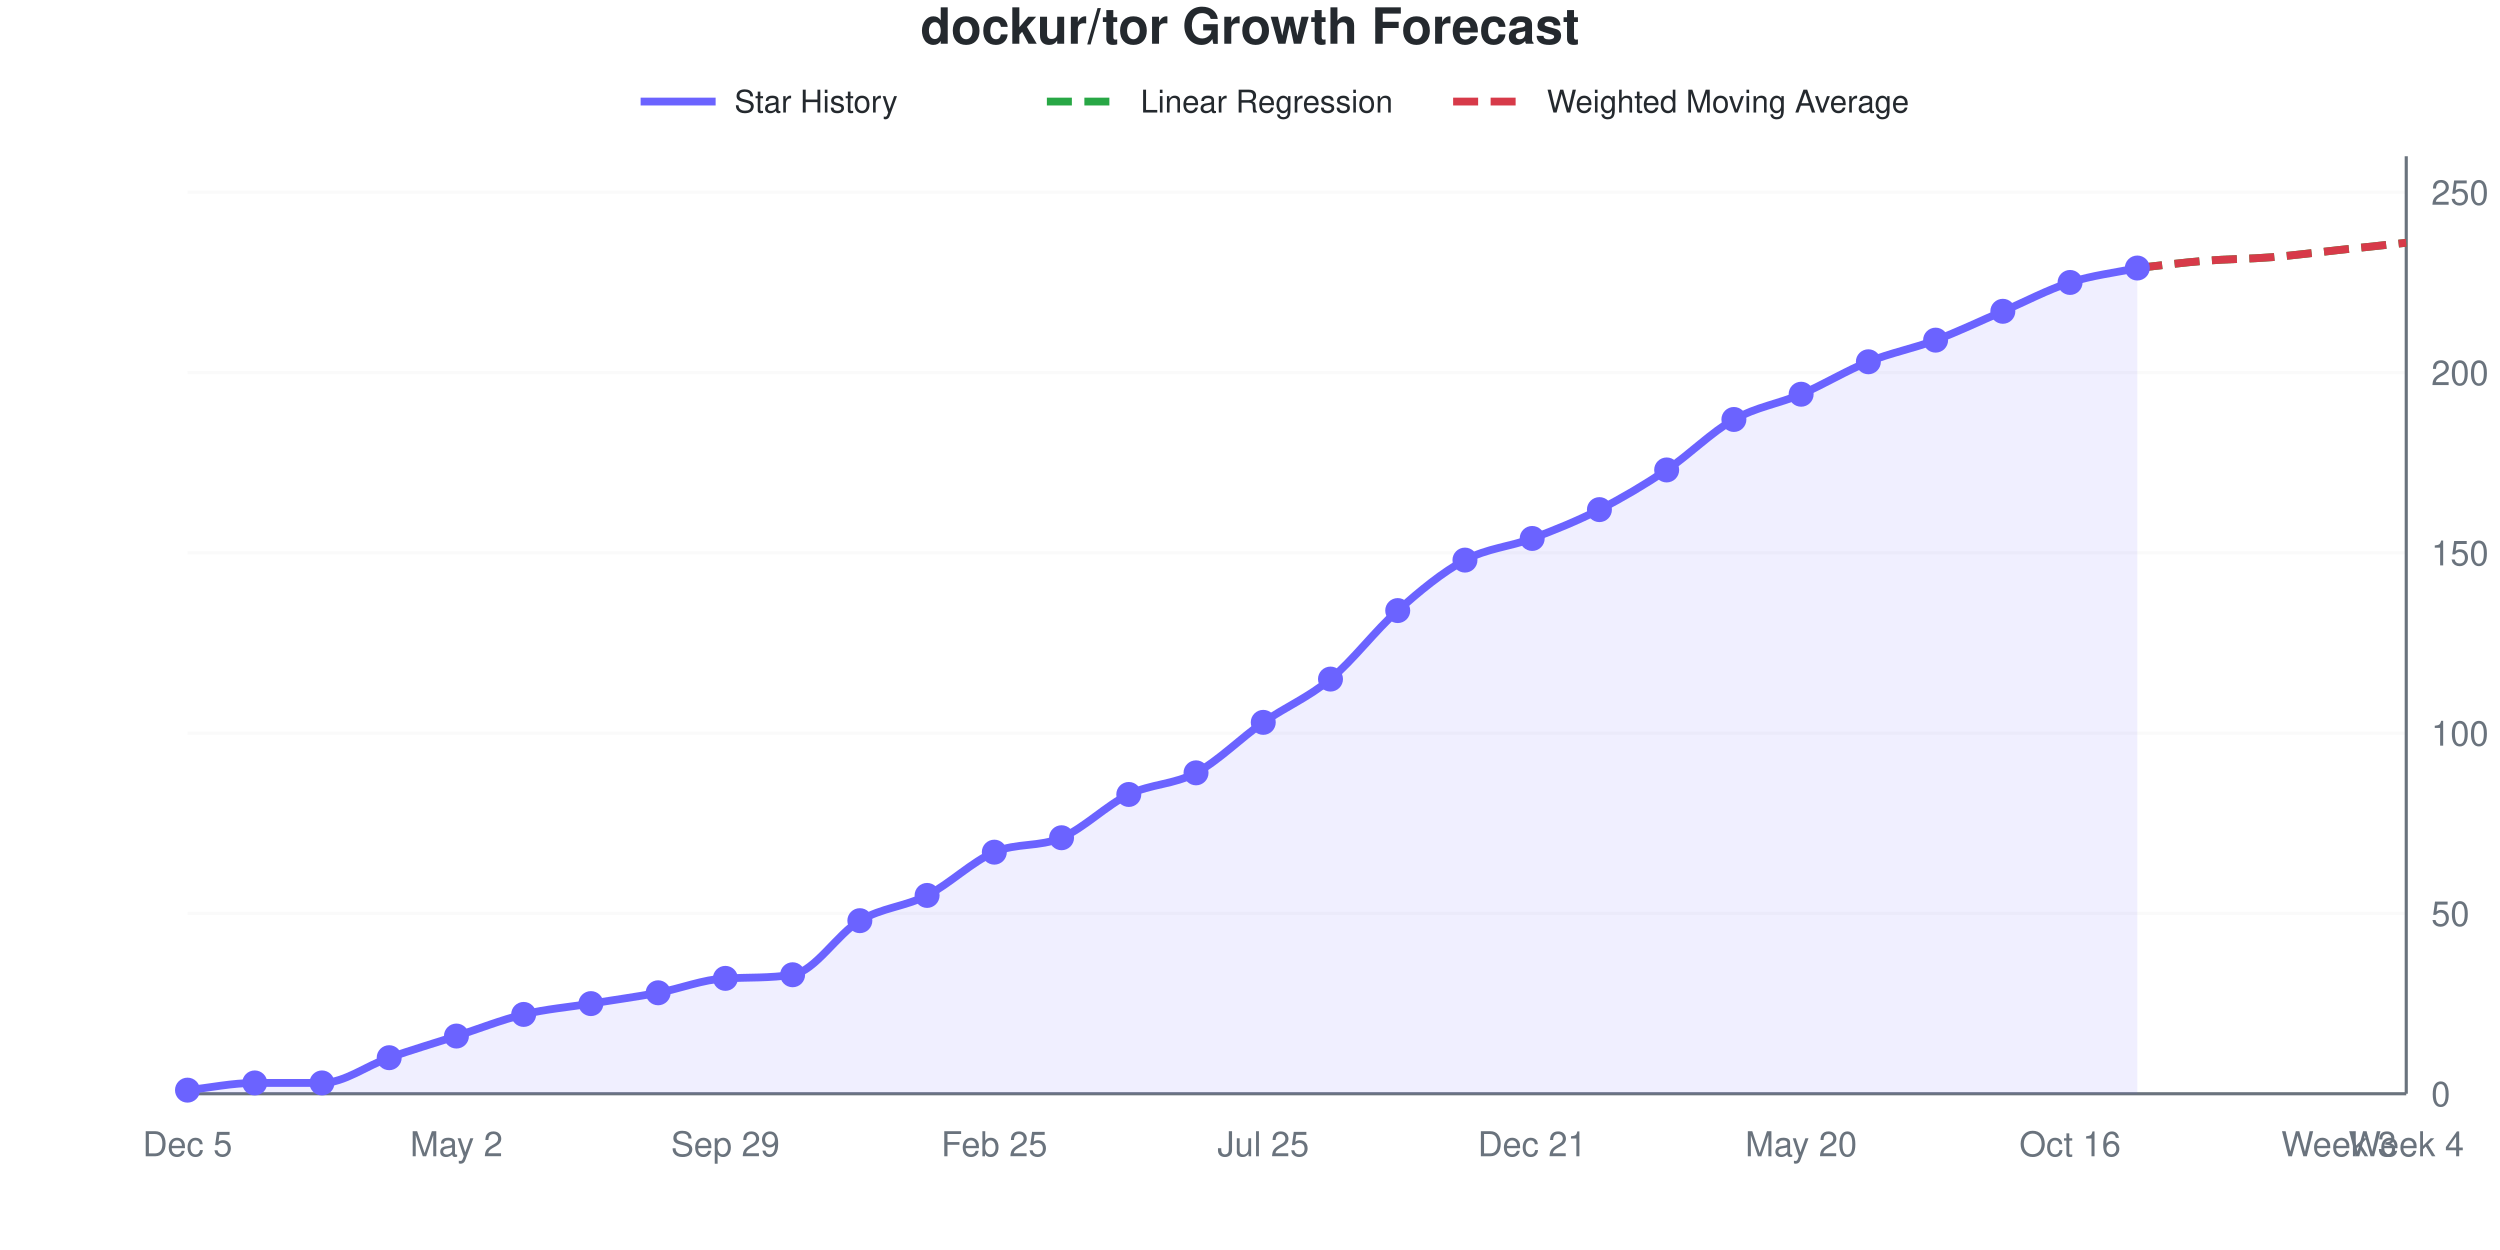
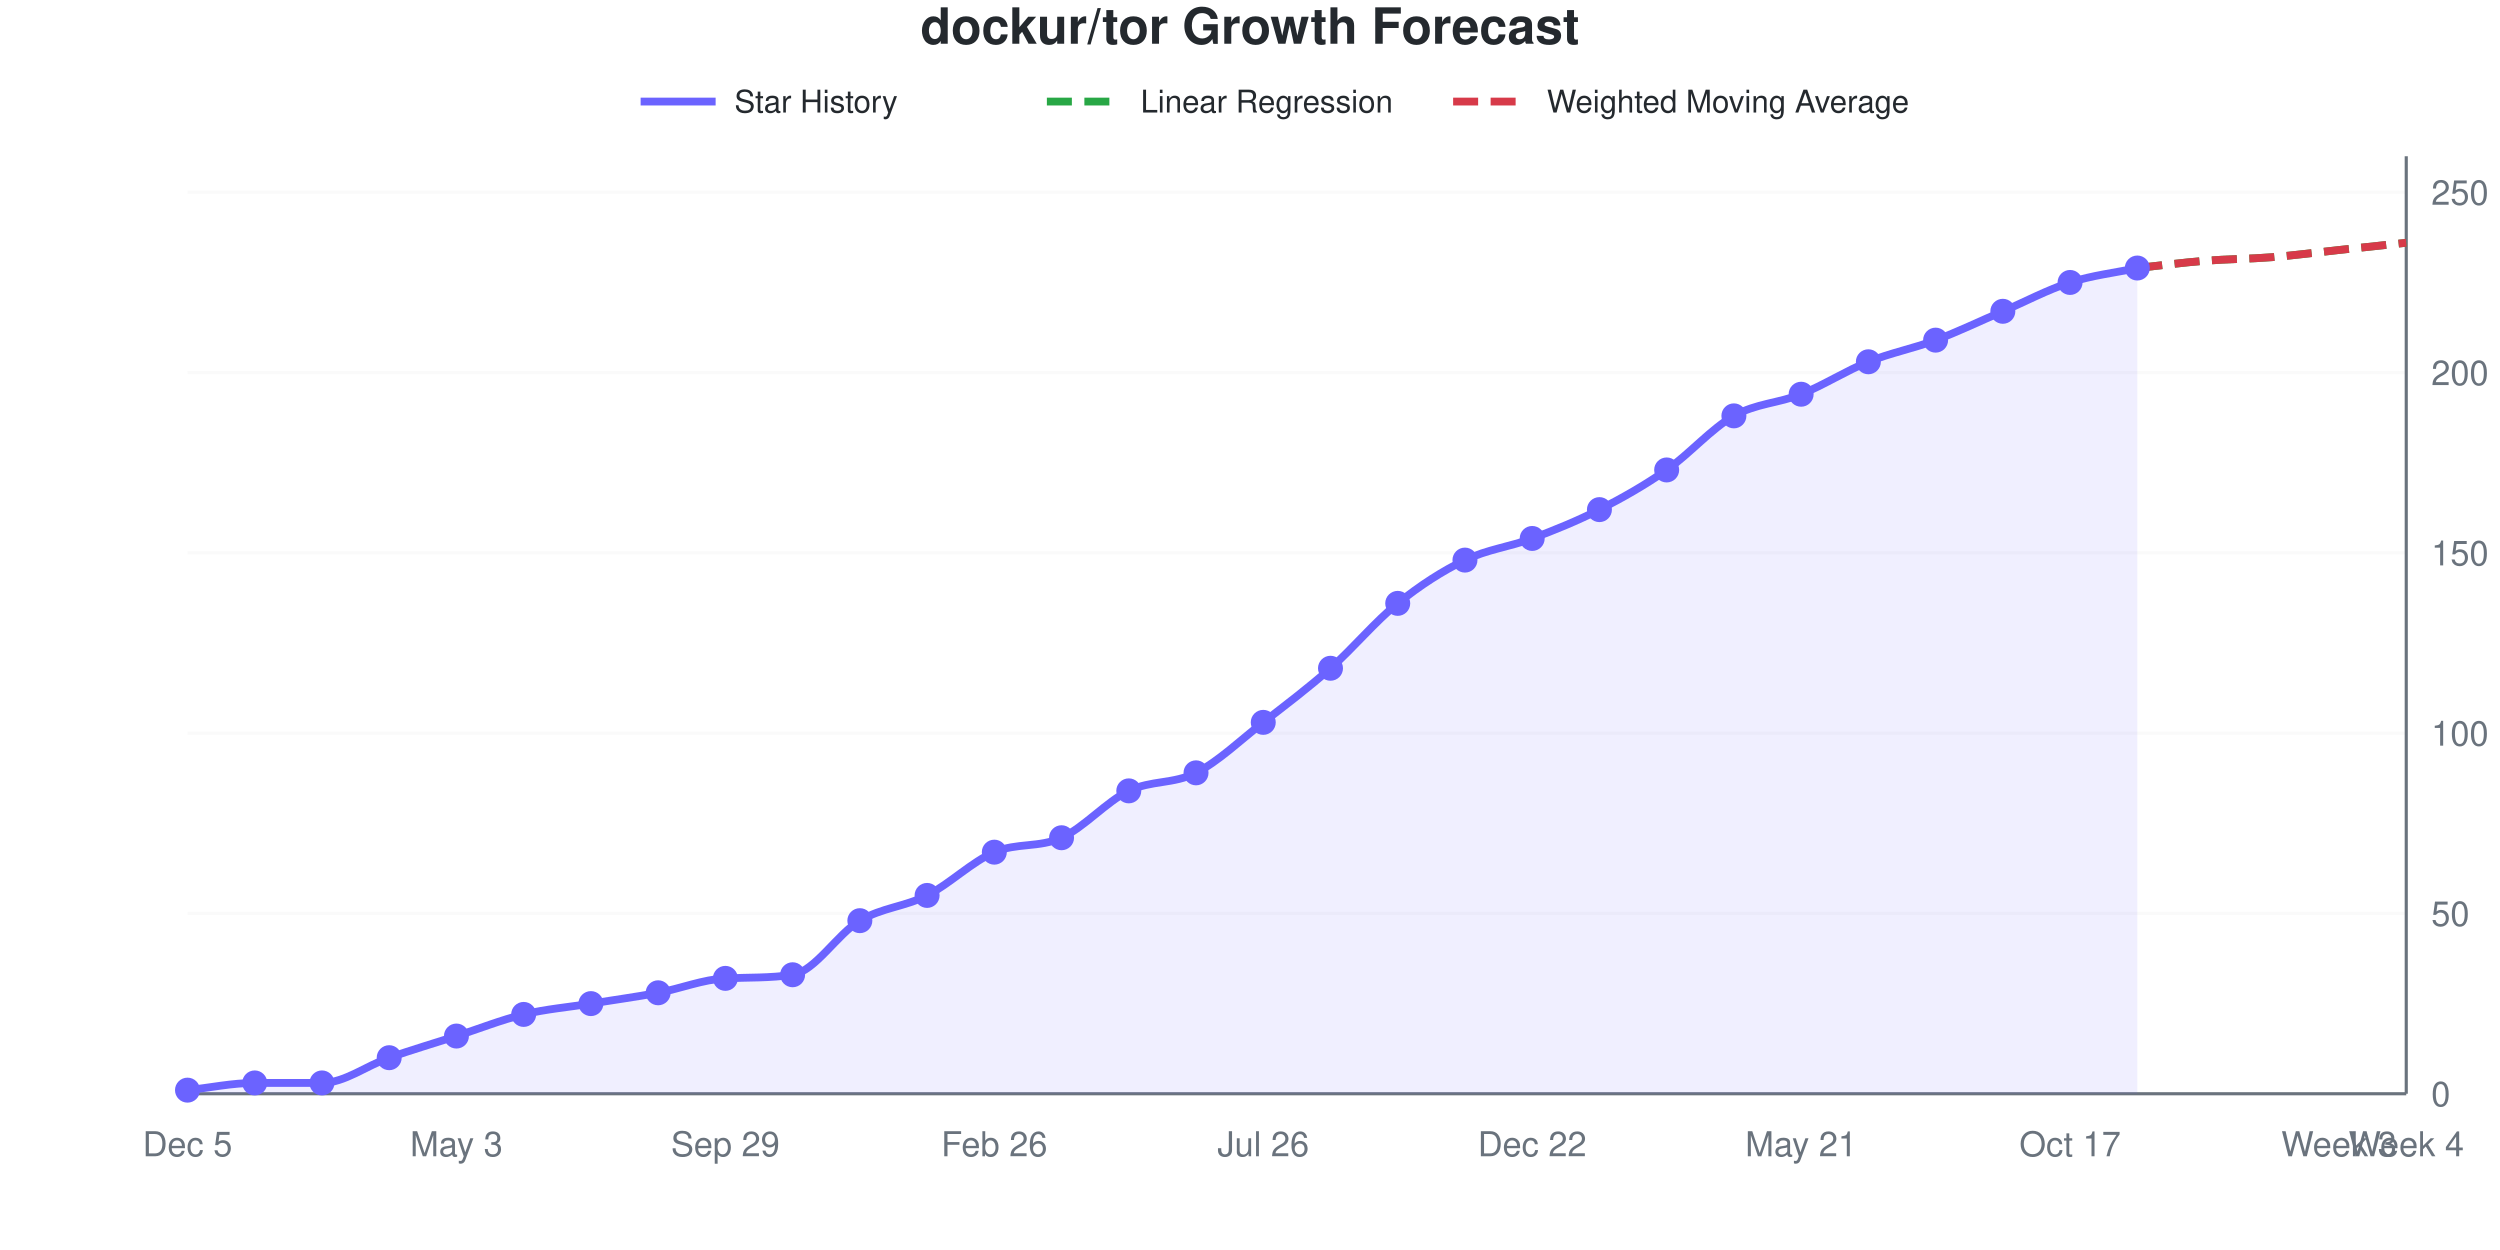
<svg xmlns="http://www.w3.org/2000/svg" viewBox="0 0 800 400" width="800" height="400" role="img">
  <style>
    @media (prefers-reduced-motion: no-preference) {
      @keyframes drawLine {
        to { stroke-dashoffset: 0; }
      }
      @keyframes fadeInPoint {
        0% { opacity: 0; }
        100% { opacity: 1; }
      }
      .data-line-0 {
-         stroke-dasharray: 1039;
-         stroke-dashoffset: 1039;
+         stroke-dasharray: 1040;
+         stroke-dashoffset: 1040;
        animation: drawLine 2s ease-out forwards;
      }
      .data-point {
        opacity: 0;
        animation: fadeInPoint 0.5s ease-out forwards;
      }
    }
    .chart-bg { fill: #fff; }
    .chart-text { fill: #24292e; }
    .chart-muted { fill: #6a737d; }
    .chart-grid { stroke: #eee; }
    .chart-axis { stroke: #6a737d; }
    @media (prefers-color-scheme: dark) {
      .chart-bg { fill: #0d1117; }
      .chart-text { fill: #e6edf3; }
      .chart-muted { fill: #8b949e; }
      .chart-grid { stroke: #21262d; }
      .chart-axis { stroke: #8b949e; }
    }
  </style>
  <rect width="800" height="400" class="chart-bg" />
  <text x="400" y="14" text-anchor="middle" class="chart-text" font-size="16" font-weight="bold" font-family="-apple-system, BlinkMacSystemFont, 'Segoe UI', Helvetica, Arial, sans-serif">dockur/tor Growth Forecast</text>
  <g class="legend">
    <line x1="205" y1="32.5" x2="229" y2="32.5" stroke="#6b63ff" stroke-width="2.5" />
    <text x="235" y="36" class="chart-text" font-size="10" font-family="-apple-system, BlinkMacSystemFont, 'Segoe UI', Helvetica, Arial, sans-serif">Star History</text>
    <line x1="335" y1="32.5" x2="359" y2="32.5" stroke="#28a745" stroke-width="2.5" stroke-dasharray="8,4" />
    <text x="365" y="36" class="chart-text" font-size="10" font-family="-apple-system, BlinkMacSystemFont, 'Segoe UI', Helvetica, Arial, sans-serif">Linear Regression</text>
    <line x1="465" y1="32.5" x2="489" y2="32.5" stroke="#d73a49" stroke-width="2.5" stroke-dasharray="8,4" />
    <text x="495" y="36" class="chart-text" font-size="10" font-family="-apple-system, BlinkMacSystemFont, 'Segoe UI', Helvetica, Arial, sans-serif">Weighted Moving Average</text>
  </g>
  <g class="grid">
    <line x1="60" y1="350" x2="770" y2="350" class="chart-grid" stroke-opacity="0.3" />
    <text x="778" y="354" text-anchor="start" class="chart-muted" font-size="11" font-family="-apple-system, BlinkMacSystemFont, 'Segoe UI', Helvetica, Arial, sans-serif">0</text>
    <line x1="60" y1="292.308" x2="770" y2="292.308" class="chart-grid" stroke-opacity="0.3" />
    <text x="778" y="296.308" text-anchor="start" class="chart-muted" font-size="11" font-family="-apple-system, BlinkMacSystemFont, 'Segoe UI', Helvetica, Arial, sans-serif">50</text>
    <line x1="60" y1="234.615" x2="770" y2="234.615" class="chart-grid" stroke-opacity="0.3" />
    <text x="778" y="238.615" text-anchor="start" class="chart-muted" font-size="11" font-family="-apple-system, BlinkMacSystemFont, 'Segoe UI', Helvetica, Arial, sans-serif">100</text>
    <line x1="60" y1="176.923" x2="770" y2="176.923" class="chart-grid" stroke-opacity="0.3" />
    <text x="778" y="180.923" text-anchor="start" class="chart-muted" font-size="11" font-family="-apple-system, BlinkMacSystemFont, 'Segoe UI', Helvetica, Arial, sans-serif">150</text>
    <line x1="60" y1="119.231" x2="770" y2="119.231" class="chart-grid" stroke-opacity="0.3" />
    <text x="778" y="123.231" text-anchor="start" class="chart-muted" font-size="11" font-family="-apple-system, BlinkMacSystemFont, 'Segoe UI', Helvetica, Arial, sans-serif">200</text>
    <line x1="60" y1="61.538" x2="770" y2="61.538" class="chart-grid" stroke-opacity="0.3" />
    <text x="778" y="65.538" text-anchor="start" class="chart-muted" font-size="11" font-family="-apple-system, BlinkMacSystemFont, 'Segoe UI', Helvetica, Arial, sans-serif">250</text>
  </g>
  <g class="milestones">
    
  </g>
  <g class="x-axis">
    <text x="60" y="370" text-anchor="middle" class="chart-muted" font-size="11" font-family="-apple-system, BlinkMacSystemFont, 'Segoe UI', Helvetica, Arial, sans-serif">Dec 5</text>
-     <text x="146.061" y="370" text-anchor="middle" class="chart-muted" font-size="11" font-family="-apple-system, BlinkMacSystemFont, 'Segoe UI', Helvetica, Arial, sans-serif">May 2</text>
+     <text x="146.061" y="370" text-anchor="middle" class="chart-muted" font-size="11" font-family="-apple-system, BlinkMacSystemFont, 'Segoe UI', Helvetica, Arial, sans-serif">May 3</text>
    <text x="232.121" y="370" text-anchor="middle" class="chart-muted" font-size="11" font-family="-apple-system, BlinkMacSystemFont, 'Segoe UI', Helvetica, Arial, sans-serif">Sep 29</text>
-     <text x="318.182" y="370" text-anchor="middle" class="chart-muted" font-size="11" font-family="-apple-system, BlinkMacSystemFont, 'Segoe UI', Helvetica, Arial, sans-serif">Feb 25</text>
-     <text x="404.242" y="370" text-anchor="middle" class="chart-muted" font-size="11" font-family="-apple-system, BlinkMacSystemFont, 'Segoe UI', Helvetica, Arial, sans-serif">Jul 25</text>
-     <text x="490.303" y="370" text-anchor="middle" class="chart-muted" font-size="11" font-family="-apple-system, BlinkMacSystemFont, 'Segoe UI', Helvetica, Arial, sans-serif">Dec 21</text>
-     <text x="576.364" y="370" text-anchor="middle" class="chart-muted" font-size="11" font-family="-apple-system, BlinkMacSystemFont, 'Segoe UI', Helvetica, Arial, sans-serif">May 20</text>
-     <text x="662.424" y="370" text-anchor="middle" class="chart-muted" font-size="11" font-family="-apple-system, BlinkMacSystemFont, 'Segoe UI', Helvetica, Arial, sans-serif">Oct 16</text>
+     <text x="318.182" y="370" text-anchor="middle" class="chart-muted" font-size="11" font-family="-apple-system, BlinkMacSystemFont, 'Segoe UI', Helvetica, Arial, sans-serif">Feb 26</text>
+     <text x="404.242" y="370" text-anchor="middle" class="chart-muted" font-size="11" font-family="-apple-system, BlinkMacSystemFont, 'Segoe UI', Helvetica, Arial, sans-serif">Jul 26</text>
+     <text x="490.303" y="370" text-anchor="middle" class="chart-muted" font-size="11" font-family="-apple-system, BlinkMacSystemFont, 'Segoe UI', Helvetica, Arial, sans-serif">Dec 22</text>
+     <text x="576.364" y="370" text-anchor="middle" class="chart-muted" font-size="11" font-family="-apple-system, BlinkMacSystemFont, 'Segoe UI', Helvetica, Arial, sans-serif">May 21</text>
+     <text x="662.424" y="370" text-anchor="middle" class="chart-muted" font-size="11" font-family="-apple-system, BlinkMacSystemFont, 'Segoe UI', Helvetica, Arial, sans-serif">Oct 17</text>
    <text x="748.485" y="370" text-anchor="middle" class="chart-muted" font-size="11" font-family="-apple-system, BlinkMacSystemFont, 'Segoe UI', Helvetica, Arial, sans-serif">Week 3</text>
    <text x="770" y="370" text-anchor="middle" class="chart-muted" font-size="11" font-family="-apple-system, BlinkMacSystemFont, 'Segoe UI', Helvetica, Arial, sans-serif">Week 4</text>
  </g>
  <line x1="770" y1="50" x2="770" y2="350" class="chart-axis" stroke-width="1" />
  <line x1="60" y1="350" x2="770" y2="350" class="chart-axis" stroke-width="1" />
-   <path d="M60,350 L60,348.846 C67.172,348.077 74.343,346.538 81.515,346.538 C88.687,346.538 95.859,346.538 103.03,346.538 C110.202,346.538 117.374,340.962 124.545,338.462 C131.717,335.962 138.889,333.846 146.061,331.538 C153.232,329.231 160.404,326.346 167.576,324.615 C174.747,322.885 181.919,322.308 189.091,321.154 C196.263,320 203.434,319.038 210.606,317.692 C217.778,316.346 224.949,313.421 232.121,313.077 C239.293,312.733 246.465,313.024 253.636,311.923 C260.808,310.822 267.98,298.846 275.152,294.615 C282.323,290.385 289.495,290.192 296.667,286.538 C303.838,282.885 311.01,275.769 318.182,272.692 C325.354,269.615 332.525,271.154 339.697,268.077 C346.869,265 354.04,257.692 361.212,254.231 C368.384,250.769 375.556,251.154 382.727,247.308 C389.899,243.462 397.071,236.154 404.242,231.154 C411.414,226.154 418.586,223.269 425.758,217.308 C432.929,211.346 440.101,201.731 447.273,195.385 C454.444,189.038 461.616,183.077 468.788,179.231 C475.96,175.385 483.131,175 490.303,172.308 C497.475,169.615 504.646,166.731 511.818,163.077 C518.99,159.423 526.162,155.192 533.333,150.385 C540.505,145.577 547.677,138.269 554.848,134.231 C562.02,130.192 569.192,129.231 576.364,126.154 C583.535,123.077 590.707,118.654 597.879,115.769 C605.051,112.885 612.222,111.538 619.394,108.846 C626.566,106.154 633.737,102.692 640.909,99.615 C648.081,96.538 655.253,92.692 662.424,90.385 C669.596,88.077 676.768,87.308 683.939,85.769 L683.939,350 L60,350 Z" fill="#6b63ff" fill-opacity="0.1" />
-   <path d="M60,350 L60,348.846 C67.172,348.077 74.343,346.538 81.515,346.538 C88.687,346.538 95.859,346.538 103.03,346.538 C110.202,346.538 117.374,340.962 124.545,338.462 C131.717,335.962 138.889,333.846 146.061,331.538 C153.232,329.231 160.404,326.346 167.576,324.615 C174.747,322.885 181.919,322.308 189.091,321.154 C196.263,320 203.434,319.038 210.606,317.692 C217.778,316.346 224.949,313.421 232.121,313.077 C239.293,312.733 246.465,313.024 253.636,311.923 C260.808,310.822 267.98,298.846 275.152,294.615 C282.323,290.385 289.495,290.192 296.667,286.538 C303.838,282.885 311.01,275.769 318.182,272.692 C325.354,269.615 332.525,271.154 339.697,268.077 C346.869,265 354.04,257.692 361.212,254.231 C368.384,250.769 375.556,251.154 382.727,247.308 C389.899,243.462 397.071,236.154 404.242,231.154 C411.414,226.154 418.586,223.269 425.758,217.308 C432.929,211.346 440.101,201.731 447.273,195.385 C454.444,189.038 461.616,183.077 468.788,179.231 C475.96,175.385 483.131,175 490.303,172.308 C497.475,169.615 504.646,166.731 511.818,163.077 C518.99,159.423 526.162,155.192 533.333,150.385 C540.505,145.577 547.677,138.269 554.848,134.231 C562.02,130.192 569.192,129.231 576.364,126.154 C583.535,123.077 590.707,118.654 597.879,115.769 C605.051,112.885 612.222,111.538 619.394,108.846 C626.566,106.154 633.737,102.692 640.909,99.615 C648.081,96.538 655.253,92.692 662.424,90.385 C669.596,88.077 676.768,87.308 683.939,85.769" fill="none" stroke="#6b63ff" stroke-width="2.5" class="data-line-0" />
+   <path d="M60,350 L60,348.846 C67.172,348.077 74.343,346.538 81.515,346.538 C88.687,346.538 95.859,346.538 103.03,346.538 C110.202,346.538 117.374,340.962 124.545,338.462 C131.717,335.962 138.889,333.846 146.061,331.538 C153.232,329.231 160.404,326.346 167.576,324.615 C174.747,322.885 181.919,322.308 189.091,321.154 C196.263,320 203.434,319.038 210.606,317.692 C217.778,316.346 224.949,313.421 232.121,313.077 C239.293,312.733 246.465,313.024 253.636,311.923 C260.808,310.822 267.98,298.846 275.152,294.615 C282.323,290.385 289.495,290.192 296.667,286.538 C303.838,282.885 311.01,275.769 318.182,272.692 C325.354,269.615 332.525,271.346 339.697,268.077 C346.869,264.808 354.04,256.538 361.212,253.077 C368.384,249.615 375.556,250.962 382.727,247.308 C389.899,243.654 397.071,236.731 404.242,231.154 C411.414,225.577 418.586,220.192 425.758,213.846 C432.929,207.5 440.101,198.846 447.273,193.077 C454.444,187.308 461.616,182.692 468.788,179.231 C475.96,175.769 483.131,175 490.303,172.308 C497.475,169.615 504.646,166.731 511.818,163.077 C518.99,159.423 526.162,155.385 533.333,150.385 C540.505,145.385 547.677,137.115 554.848,133.077 C562.02,129.038 569.192,129.038 576.364,126.154 C583.535,123.269 590.707,118.654 597.879,115.769 C605.051,112.885 612.222,111.538 619.394,108.846 C626.566,106.154 633.737,102.692 640.909,99.615 C648.081,96.538 655.253,92.692 662.424,90.385 C669.596,88.077 676.768,87.308 683.939,85.769 L683.939,350 L60,350 Z" fill="#6b63ff" fill-opacity="0.1" />
+   <path d="M60,350 L60,348.846 C67.172,348.077 74.343,346.538 81.515,346.538 C88.687,346.538 95.859,346.538 103.03,346.538 C110.202,346.538 117.374,340.962 124.545,338.462 C131.717,335.962 138.889,333.846 146.061,331.538 C153.232,329.231 160.404,326.346 167.576,324.615 C174.747,322.885 181.919,322.308 189.091,321.154 C196.263,320 203.434,319.038 210.606,317.692 C217.778,316.346 224.949,313.421 232.121,313.077 C239.293,312.733 246.465,313.024 253.636,311.923 C260.808,310.822 267.98,298.846 275.152,294.615 C282.323,290.385 289.495,290.192 296.667,286.538 C303.838,282.885 311.01,275.769 318.182,272.692 C325.354,269.615 332.525,271.346 339.697,268.077 C346.869,264.808 354.04,256.538 361.212,253.077 C368.384,249.615 375.556,250.962 382.727,247.308 C389.899,243.654 397.071,236.731 404.242,231.154 C411.414,225.577 418.586,220.192 425.758,213.846 C432.929,207.5 440.101,198.846 447.273,193.077 C454.444,187.308 461.616,182.692 468.788,179.231 C475.96,175.769 483.131,175 490.303,172.308 C497.475,169.615 504.646,166.731 511.818,163.077 C518.99,159.423 526.162,155.385 533.333,150.385 C540.505,145.385 547.677,137.115 554.848,133.077 C562.02,129.038 569.192,129.038 576.364,126.154 C583.535,123.269 590.707,118.654 597.879,115.769 C605.051,112.885 612.222,111.538 619.394,108.846 C626.566,106.154 633.737,102.692 640.909,99.615 C648.081,96.538 655.253,92.692 662.424,90.385 C669.596,88.077 676.768,87.308 683.939,85.769" fill="none" stroke="#6b63ff" stroke-width="2.5" class="data-line-0" />
  <path d="M683.939,85.769 C691.111,85 698.283,84.038 705.455,83.462 C712.626,82.885 719.798,82.885 726.97,82.308 C734.141,81.731 741.313,80.769 748.485,80 C755.657,79.231 762.828,78.462 770,77.692" fill="none" stroke="#28a745" stroke-width="2.5" stroke-dasharray="8,4" />
  <path d="M683.939,85.769 C691.111,85 698.283,84.038 705.455,83.462 C712.626,82.885 719.798,82.885 726.97,82.308 C734.141,81.731 741.313,80.769 748.485,80 C755.657,79.231 762.828,78.462 770,77.692" fill="none" stroke="#d73a49" stroke-width="2.5" stroke-dasharray="8,4" />
  <g class="points">
    <circle cx="60" cy="348.846" r="4" fill="#6b63ff" class="data-point" style="animation-delay: 1.50s" />
    <circle cx="81.515" cy="346.538" r="4" fill="#6b63ff" class="data-point" style="animation-delay: 1.55s" />
    <circle cx="103.03" cy="346.538" r="4" fill="#6b63ff" class="data-point" style="animation-delay: 1.60s" />
    <circle cx="124.545" cy="338.462" r="4" fill="#6b63ff" class="data-point" style="animation-delay: 1.65s" />
    <circle cx="146.061" cy="331.538" r="4" fill="#6b63ff" class="data-point" style="animation-delay: 1.70s" />
    <circle cx="167.576" cy="324.615" r="4" fill="#6b63ff" class="data-point" style="animation-delay: 1.75s" />
    <circle cx="189.091" cy="321.154" r="4" fill="#6b63ff" class="data-point" style="animation-delay: 1.80s" />
    <circle cx="210.606" cy="317.692" r="4" fill="#6b63ff" class="data-point" style="animation-delay: 1.85s" />
    <circle cx="232.121" cy="313.077" r="4" fill="#6b63ff" class="data-point" style="animation-delay: 1.90s" />
    <circle cx="253.636" cy="311.923" r="4" fill="#6b63ff" class="data-point" style="animation-delay: 1.95s" />
    <circle cx="275.152" cy="294.615" r="4" fill="#6b63ff" class="data-point" style="animation-delay: 2.00s" />
    <circle cx="296.667" cy="286.538" r="4" fill="#6b63ff" class="data-point" style="animation-delay: 2.05s" />
    <circle cx="318.182" cy="272.692" r="4" fill="#6b63ff" class="data-point" style="animation-delay: 2.10s" />
    <circle cx="339.697" cy="268.077" r="4" fill="#6b63ff" class="data-point" style="animation-delay: 2.15s" />
-     <circle cx="361.212" cy="254.231" r="4" fill="#6b63ff" class="data-point" style="animation-delay: 2.20s" />
+     <circle cx="361.212" cy="253.077" r="4" fill="#6b63ff" class="data-point" style="animation-delay: 2.20s" />
    <circle cx="382.727" cy="247.308" r="4" fill="#6b63ff" class="data-point" style="animation-delay: 2.25s" />
    <circle cx="404.242" cy="231.154" r="4" fill="#6b63ff" class="data-point" style="animation-delay: 2.30s" />
-     <circle cx="425.758" cy="217.308" r="4" fill="#6b63ff" class="data-point" style="animation-delay: 2.35s" />
-     <circle cx="447.273" cy="195.385" r="4" fill="#6b63ff" class="data-point" style="animation-delay: 2.40s" />
+     <circle cx="425.758" cy="213.846" r="4" fill="#6b63ff" class="data-point" style="animation-delay: 2.35s" />
+     <circle cx="447.273" cy="193.077" r="4" fill="#6b63ff" class="data-point" style="animation-delay: 2.40s" />
    <circle cx="468.788" cy="179.231" r="4" fill="#6b63ff" class="data-point" style="animation-delay: 2.45s" />
    <circle cx="490.303" cy="172.308" r="4" fill="#6b63ff" class="data-point" style="animation-delay: 2.50s" />
    <circle cx="511.818" cy="163.077" r="4" fill="#6b63ff" class="data-point" style="animation-delay: 2.55s" />
    <circle cx="533.333" cy="150.385" r="4" fill="#6b63ff" class="data-point" style="animation-delay: 2.60s" />
-     <circle cx="554.848" cy="134.231" r="4" fill="#6b63ff" class="data-point" style="animation-delay: 2.65s" />
+     <circle cx="554.848" cy="133.077" r="4" fill="#6b63ff" class="data-point" style="animation-delay: 2.65s" />
    <circle cx="576.364" cy="126.154" r="4" fill="#6b63ff" class="data-point" style="animation-delay: 2.70s" />
    <circle cx="597.879" cy="115.769" r="4" fill="#6b63ff" class="data-point" style="animation-delay: 2.75s" />
    <circle cx="619.394" cy="108.846" r="4" fill="#6b63ff" class="data-point" style="animation-delay: 2.80s" />
    <circle cx="640.909" cy="99.615" r="4" fill="#6b63ff" class="data-point" style="animation-delay: 2.85s" />
    <circle cx="662.424" cy="90.385" r="4" fill="#6b63ff" class="data-point" style="animation-delay: 2.90s" />
    <circle cx="683.939" cy="85.769" r="4" fill="#6b63ff" class="data-point" style="animation-delay: 2.95s" />
  </g>
</svg>
